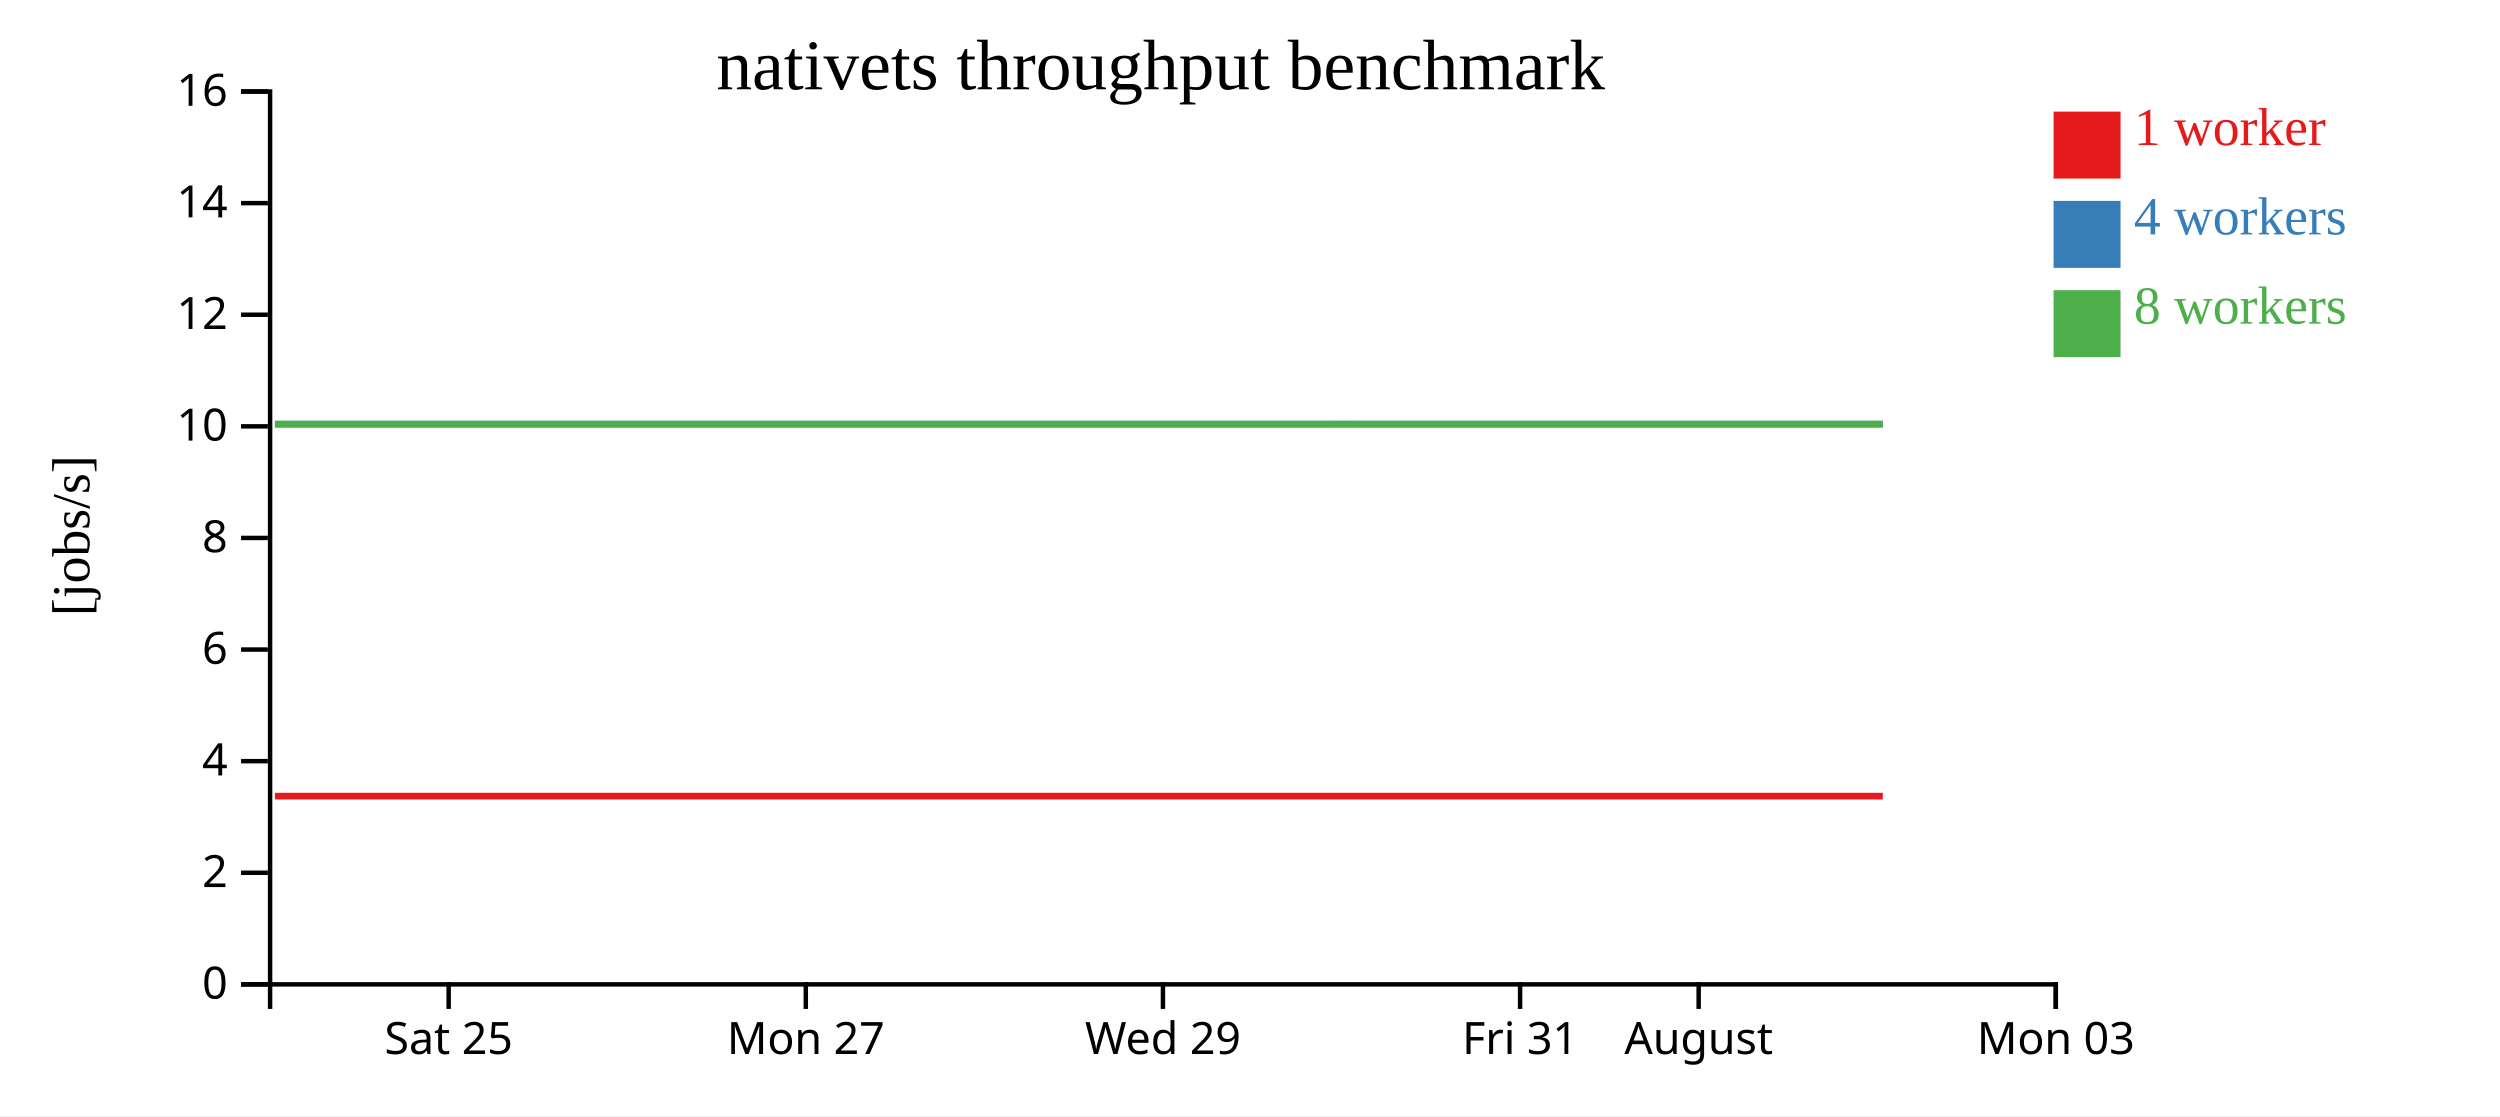
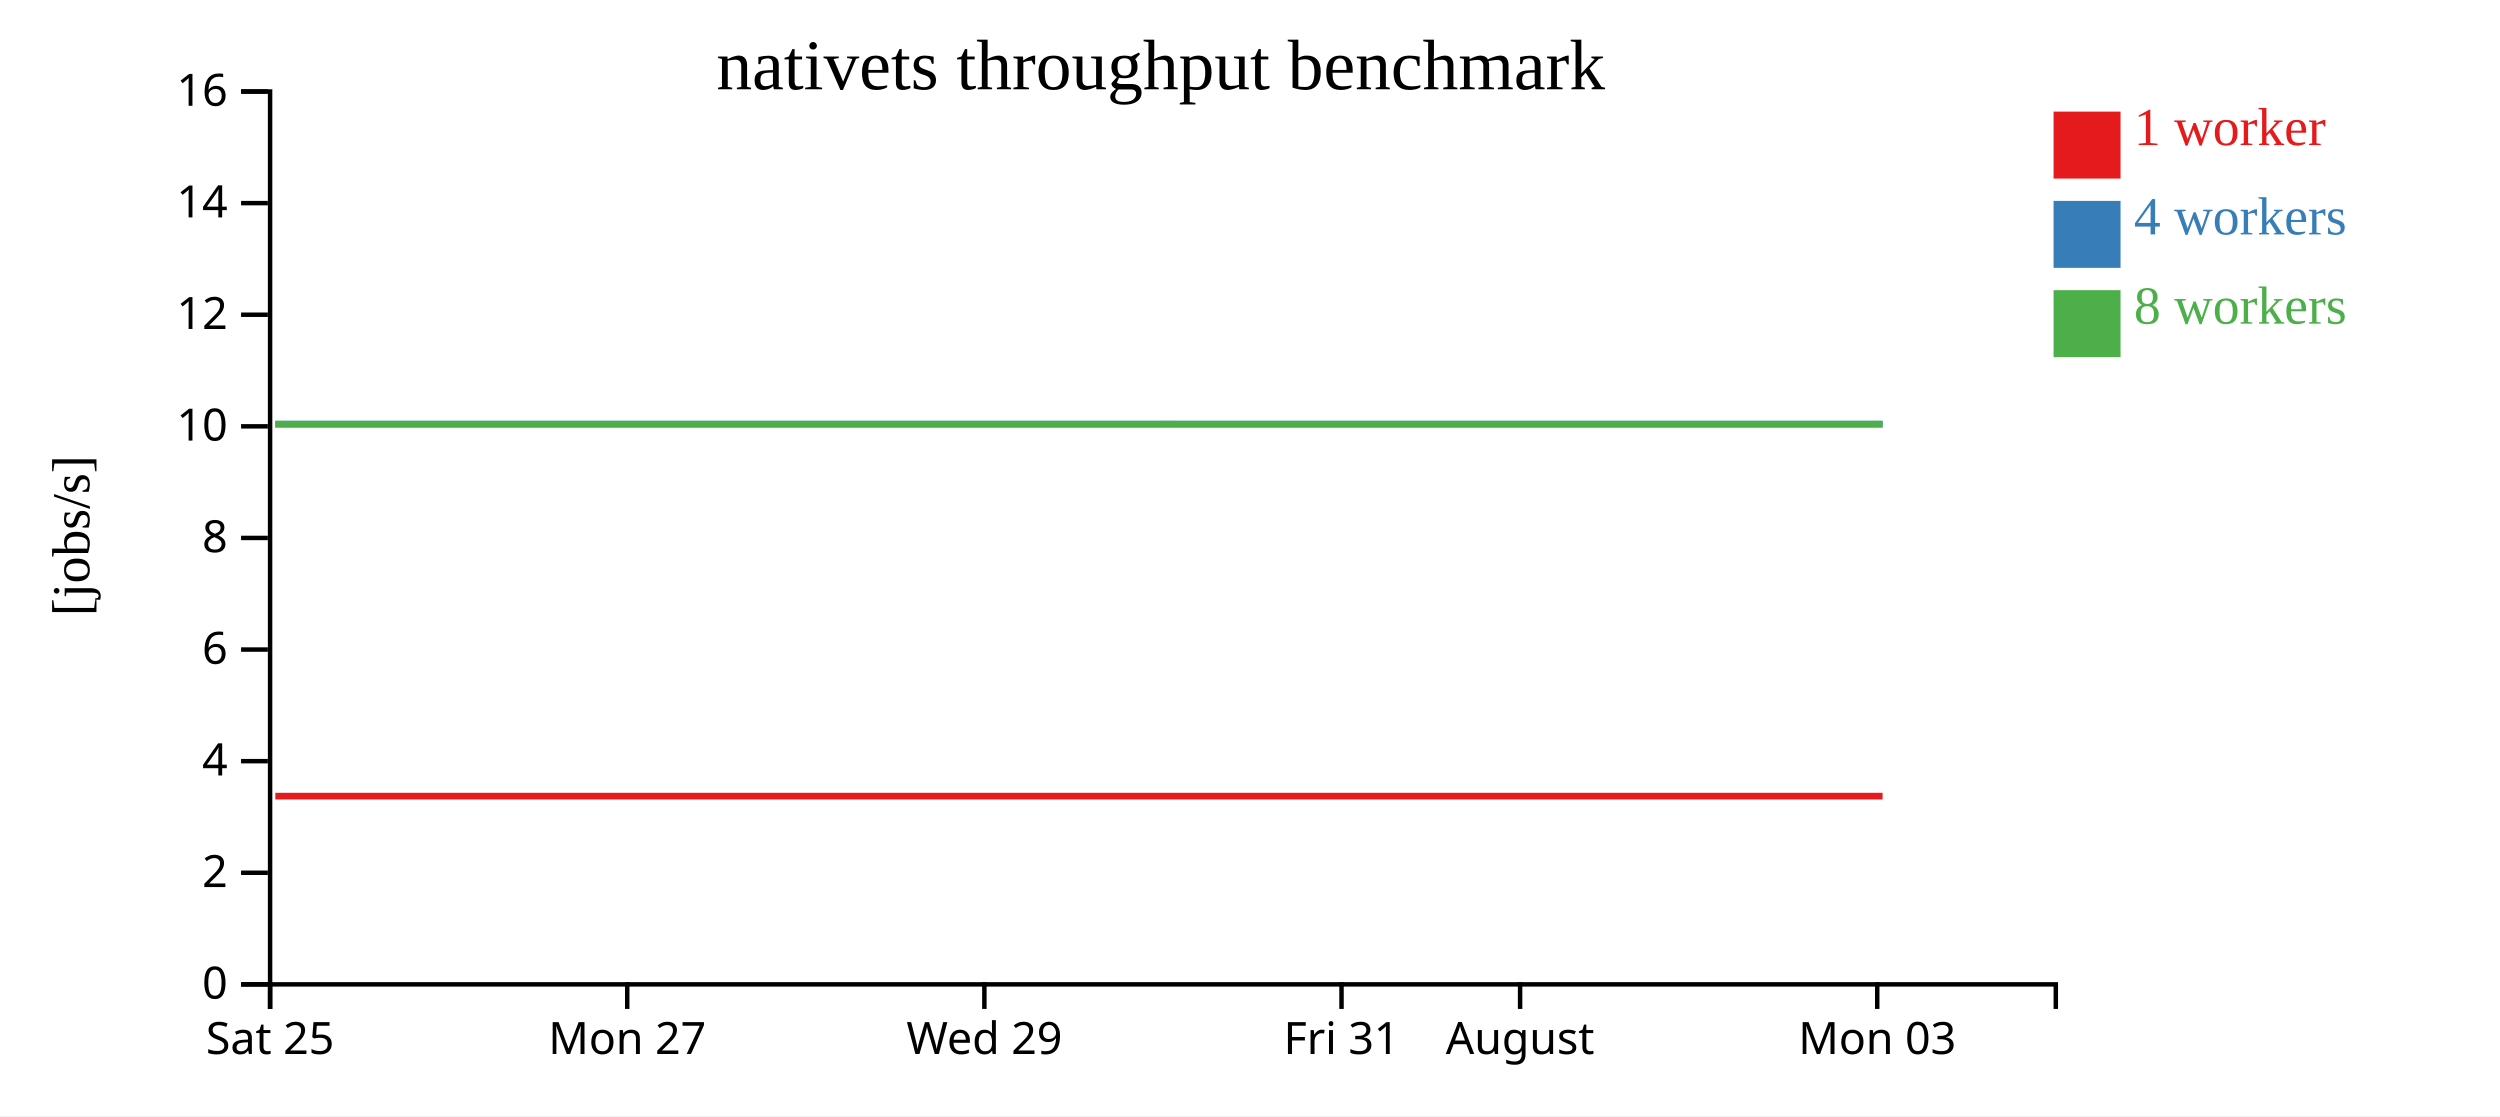
<svg xmlns="http://www.w3.org/2000/svg" width="560" height="250">
  <rect width="100%" height="100%" fill="white" />
  <g transform="translate(60,20)">
    <g transform="translate(0,200)" fill="none" font-size="10" font-family="sans-serif" text-anchor="middle">
      <path class="domain" stroke="currentColor" d="M0.5,6V0.5H400.5V6" />
-       <g class="tick" opacity="1" transform="translate(40.5,0)">
+       <g class="tick" opacity="1" transform="translate(0.5,0)">
        <line stroke="currentColor" y2="6" />
        <text fill="currentColor" y="9" dy="0.71em">Sat 25</text>
      </g>
-       <g class="tick" opacity="1" transform="translate(120.5,0)">
+       <g class="tick" opacity="1" transform="translate(80.5,0)">
        <line stroke="currentColor" y2="6" />
        <text fill="currentColor" y="9" dy="0.71em">Mon 27</text>
      </g>
-       <g class="tick" opacity="1" transform="translate(200.5,0)">
+       <g class="tick" opacity="1" transform="translate(160.5,0)">
        <line stroke="currentColor" y2="6" />
        <text fill="currentColor" y="9" dy="0.71em">Wed 29</text>
      </g>
-       <g class="tick" opacity="1" transform="translate(280.5,0)">
+       <g class="tick" opacity="1" transform="translate(240.5,0)">
        <line stroke="currentColor" y2="6" />
        <text fill="currentColor" y="9" dy="0.71em">Fri 31</text>
      </g>
-       <g class="tick" opacity="1" transform="translate(320.5,0)">
+       <g class="tick" opacity="1" transform="translate(280.5,0)">
        <line stroke="currentColor" y2="6" />
        <text fill="currentColor" y="9" dy="0.71em">August</text>
      </g>
-       <g class="tick" opacity="1" transform="translate(400.5,0)">
+       <g class="tick" opacity="1" transform="translate(360.5,0)">
        <line stroke="currentColor" y2="6" />
        <text fill="currentColor" y="9" dy="0.71em">Mon 03</text>
      </g>
    </g>
    <g fill="none" font-size="10" font-family="sans-serif" text-anchor="end">
      <path class="domain" stroke="currentColor" d="M-6,200.5H0.5V0.5H-6" />
      <g class="tick" opacity="1" transform="translate(0,200.5)">
        <line stroke="currentColor" x2="-6" />
        <text fill="currentColor" x="-9" dy="0.32em">0</text>
      </g>
      <g class="tick" opacity="1" transform="translate(0,175.5)">
        <line stroke="currentColor" x2="-6" />
        <text fill="currentColor" x="-9" dy="0.32em">2</text>
      </g>
      <g class="tick" opacity="1" transform="translate(0,150.5)">
        <line stroke="currentColor" x2="-6" />
        <text fill="currentColor" x="-9" dy="0.32em">4</text>
      </g>
      <g class="tick" opacity="1" transform="translate(0,125.5)">
        <line stroke="currentColor" x2="-6" />
        <text fill="currentColor" x="-9" dy="0.32em">6</text>
      </g>
      <g class="tick" opacity="1" transform="translate(0,100.5)">
        <line stroke="currentColor" x2="-6" />
        <text fill="currentColor" x="-9" dy="0.32em">8</text>
      </g>
      <g class="tick" opacity="1" transform="translate(0,75.5)">
        <line stroke="currentColor" x2="-6" />
        <text fill="currentColor" x="-9" dy="0.32em">10</text>
      </g>
      <g class="tick" opacity="1" transform="translate(0,50.5)">
        <line stroke="currentColor" x2="-6" />
        <text fill="currentColor" x="-9" dy="0.32em">12</text>
      </g>
      <g class="tick" opacity="1" transform="translate(0,25.5)">
        <line stroke="currentColor" x2="-6" />
        <text fill="currentColor" x="-9" dy="0.32em">14</text>
      </g>
      <g class="tick" opacity="1" transform="translate(0,0.5)">
        <line stroke="currentColor" x2="-6" />
        <text fill="currentColor" x="-9" dy="0.32em">16</text>
      </g>
    </g>
    <text text-anchor="middle" style="font-size: 12px" transform="rotate(-90)" y="-40" x="-100">[jobs/s]</text>
    <text text-anchor="middle" style="font-size: 16px" y="0" x="200">nativets throughput benchmark</text>
-     <path class="line" fill="none" stroke="#e41a1c" stroke-width="1.5" d="M1.577,158.334L41.674,158.334L81.77,158.336L121.747,158.337L161.581,158.333L201.593,158.335L241.547,158.334L281.69,158.336L321.684,158.335L361.747,158.334" />
-     <path class="line" fill="none" stroke="#377eb8" stroke-width="1.5" d="M1.592,75.005L41.688,75.005L81.764,75.004L121.75,75.003L161.618,75.009L201.61,75.009L241.544,75.01L281.733,75.009L321.704,75.005L361.739,75.01" />
-     <path class="line" fill="none" stroke="#4daf4a" stroke-width="1.5" d="M1.572,75.009L41.646,75.004L81.738,75.01L121.727,75.007L161.567,75.009L201.578,75.01L241.519,75.001L281.665,75.008L321.675,75.005L361.711,75.004" />
+     <path class="line" fill="none" stroke="#e41a1c" stroke-width="1.5" d="M1.674,158.334L41.77,158.336L81.747,158.337L121.581,158.333L161.593,158.335L201.547,158.334L241.69,158.336L281.684,158.335L321.747,158.334L361.7,158.334" />
+     <path class="line" fill="none" stroke="#377eb8" stroke-width="1.5" d="M1.688,75.005L41.764,75.004L81.75,75.003L121.618,75.009L161.61,75.009L201.544,75.01L241.733,75.009L281.704,75.005L321.739,75.01L361.71,75.009" />
+     <path class="line" fill="none" stroke="#4daf4a" stroke-width="1.5" d="M1.646,75.004L41.738,75.01L81.727,75.007L121.567,75.009L161.578,75.01L201.519,75.001L241.665,75.008L281.675,75.005L321.711,75.004L361.675,75.003" />
    <rect class="dot" x="400" y="5" width="15" height="15" style="fill: #e41a1c;" />
    <rect class="dot" x="400" y="25" width="15" height="15" style="fill: #377eb8;" />
    <rect class="dot" x="400" y="45" width="15" height="15" style="fill: #4daf4a;" />
    <text class="label" x="418" y="12.5" style="fill: #e41a1c; alignment-baseline: middle;" text-anchor="left">1 worker</text>
    <text class="label" x="418" y="32.5" style="fill: #377eb8; alignment-baseline: middle;" text-anchor="left">4 workers</text>
    <text class="label" x="418" y="52.5" style="fill: #4daf4a; alignment-baseline: middle;" text-anchor="left">8 workers</text>
  </g>
</svg>
